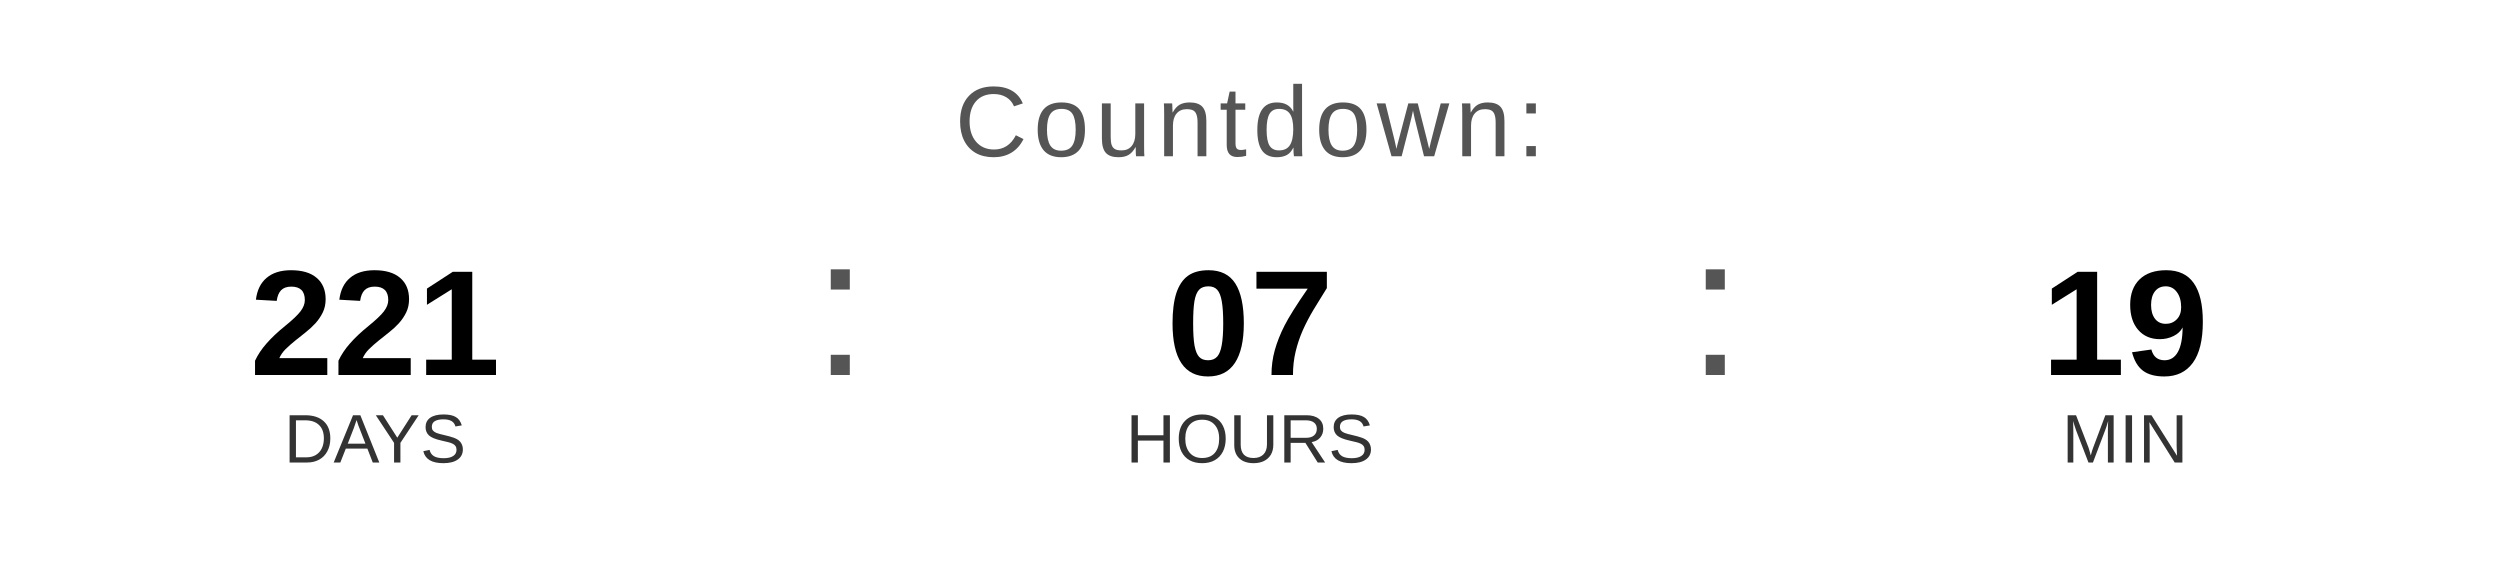
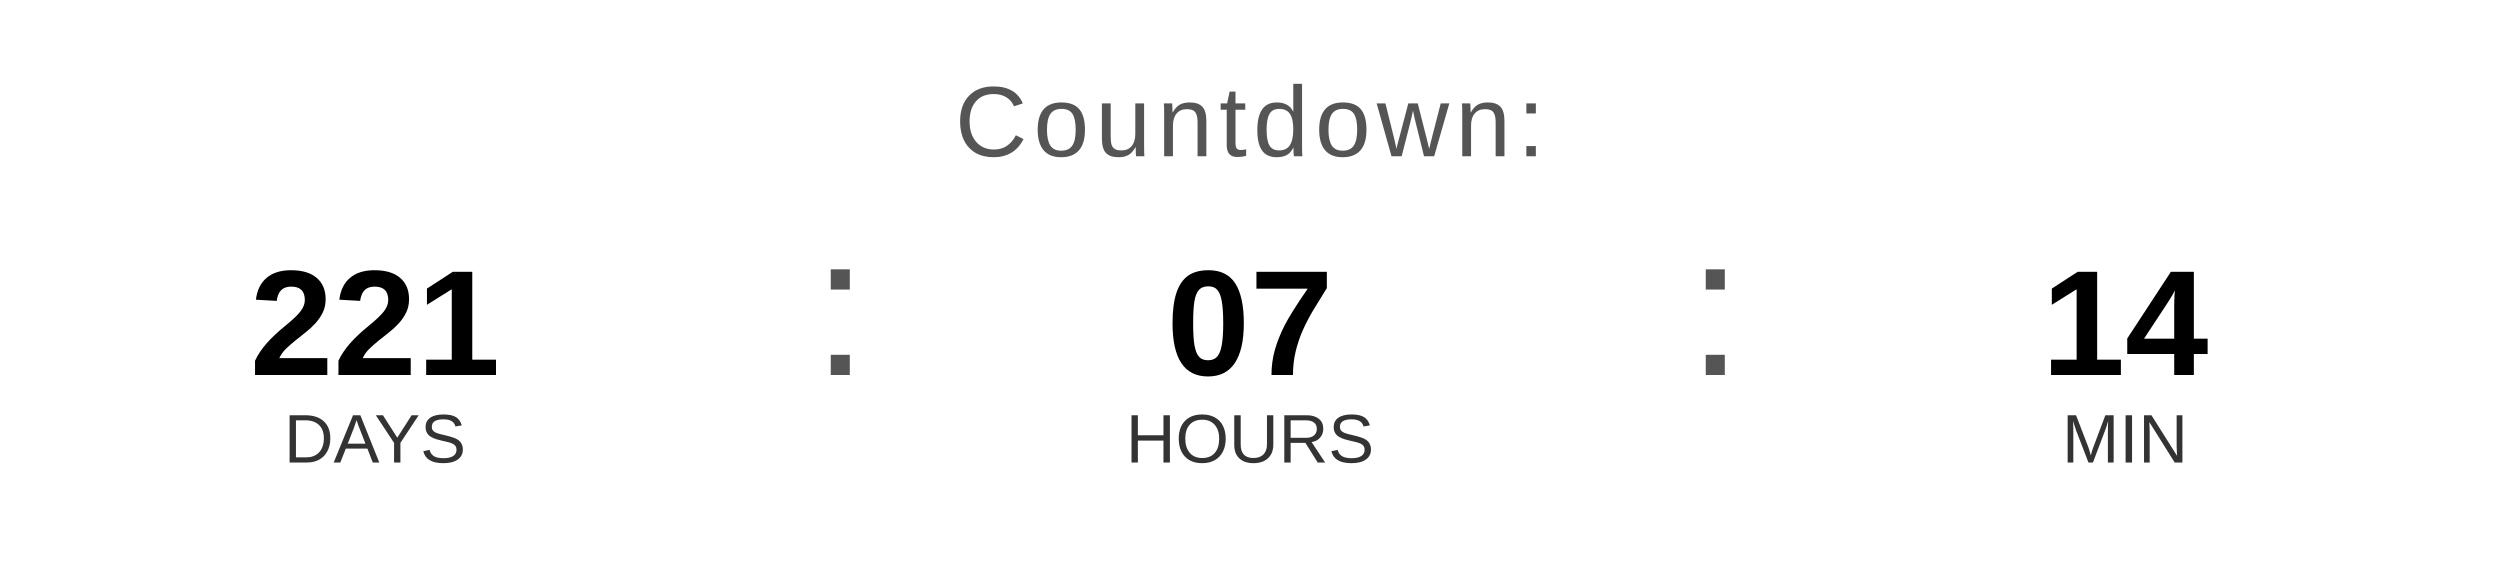
<svg xmlns="http://www.w3.org/2000/svg" width="400" height="90" viewBox="0 0 400 90">
  <text x="200" y="25" font-family="Arial, Helvetica, sans-serif" font-size="16" fill="#555555" text-anchor="middle" letter-spacing="1">
    Countdown:
  </text>
  <text x="60" y="60" font-family="Arial, Helvetica, sans-serif" font-size="24" font-weight="bold" fill="#000000" text-anchor="middle">221</text>
  <text x="60" y="74" font-family="Arial, Helvetica, sans-serif" font-size="11" fill="#333333" text-anchor="middle">DAYS</text>
  <text x="130" y="60" font-family="Arial, sans-serif" font-size="32" fill="#555555">:</text>
  <text x="200" y="60" font-family="Arial, Helvetica, sans-serif" font-size="24" font-weight="bold" fill="#000000" text-anchor="middle">07</text>
  <text x="200" y="74" font-family="Arial, Helvetica, sans-serif" font-size="11" fill="#333333" text-anchor="middle">HOURS</text>
  <text x="270" y="60" font-family="Arial, sans-serif" font-size="32" fill="#555555">:</text>
-   <text x="340" y="60" font-family="Arial, Helvetica, sans-serif" font-size="24" font-weight="bold" fill="#000000" text-anchor="middle">19</text>
+   <text x="340" y="60" font-family="Arial, Helvetica, sans-serif" font-size="24" font-weight="bold" fill="#000000" text-anchor="middle">14</text>
  <text x="340" y="74" font-family="Arial, Helvetica, sans-serif" font-size="11" fill="#333333" text-anchor="middle">MIN</text>
</svg>
